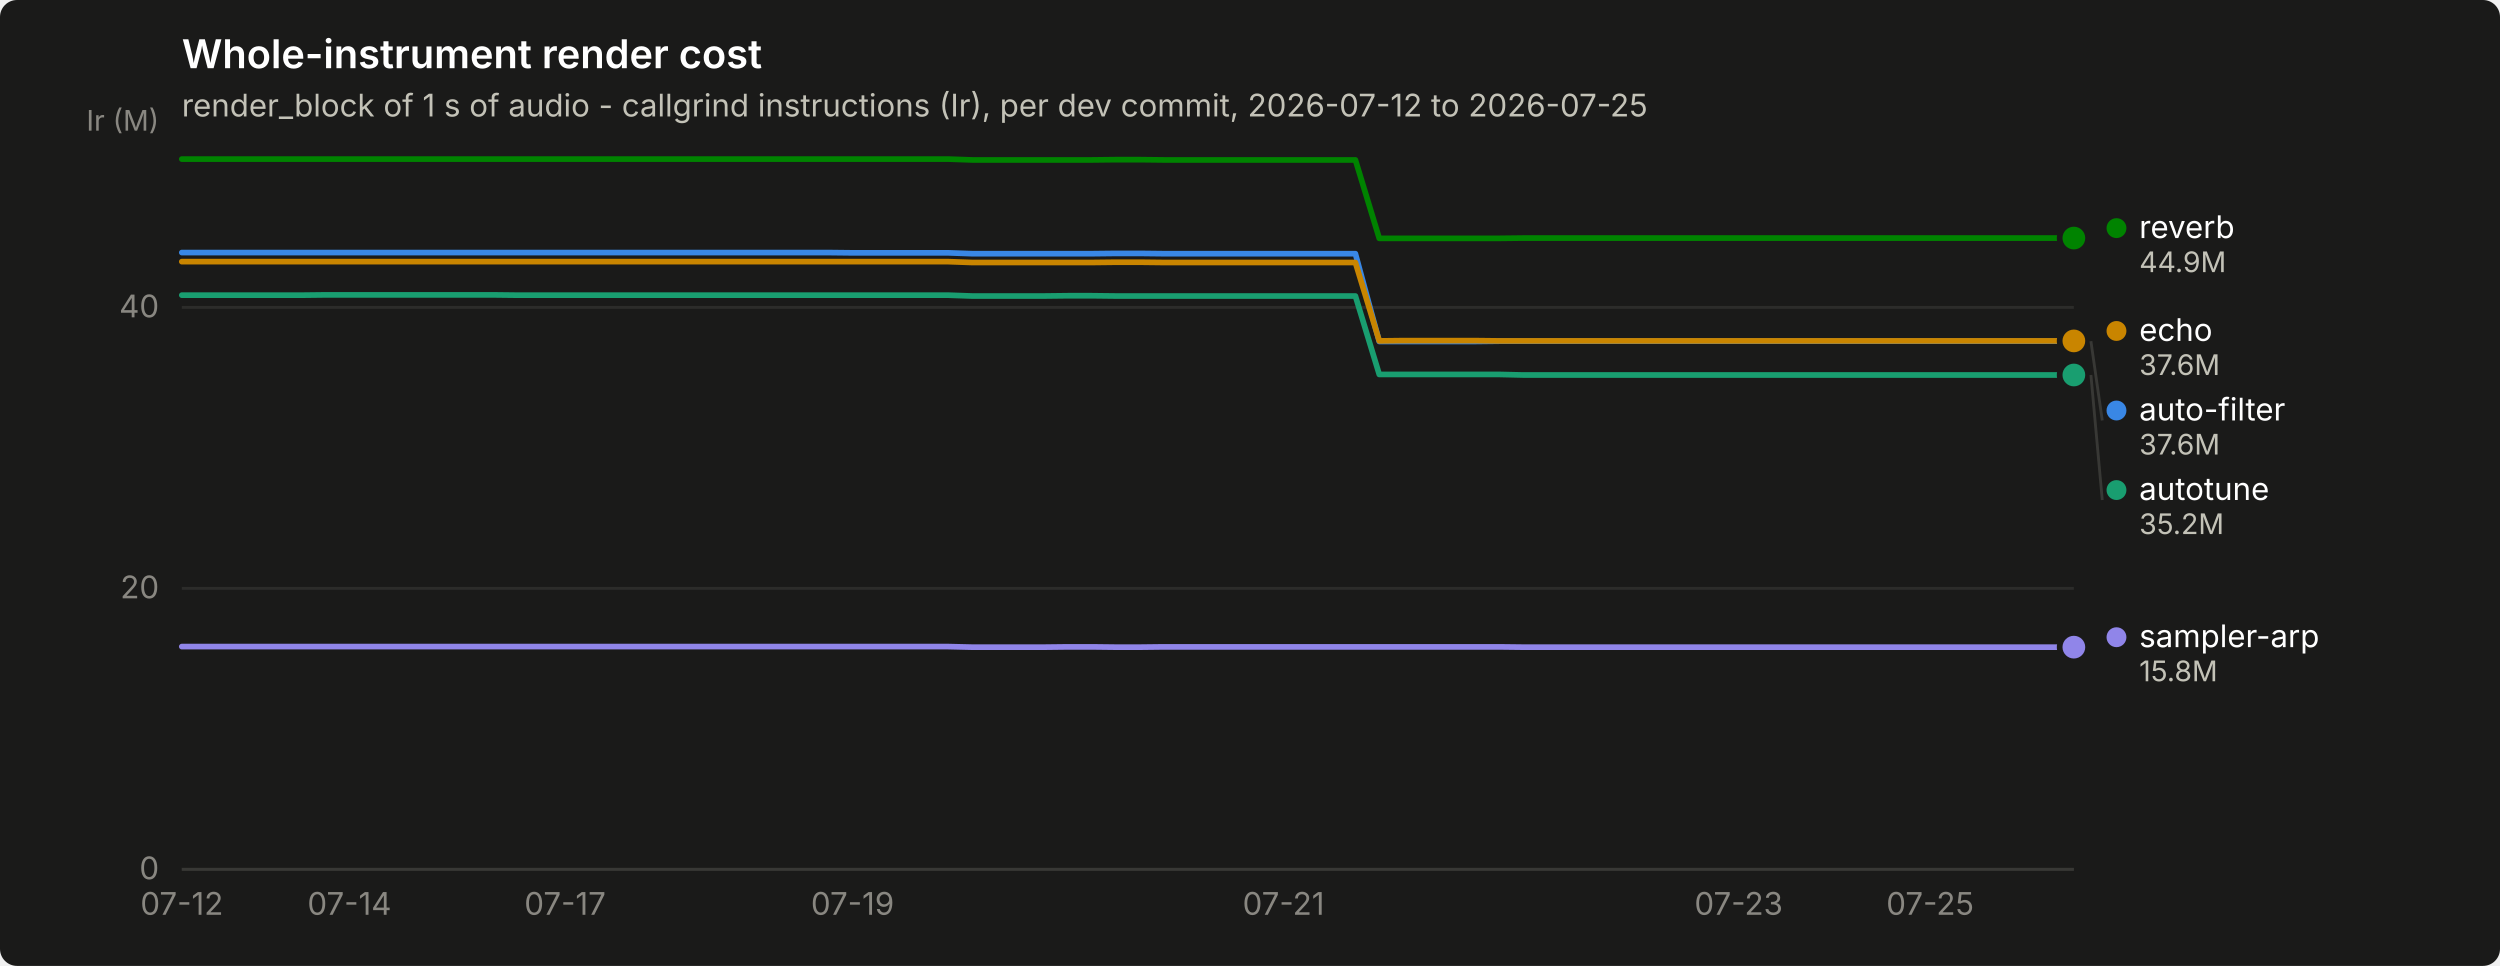
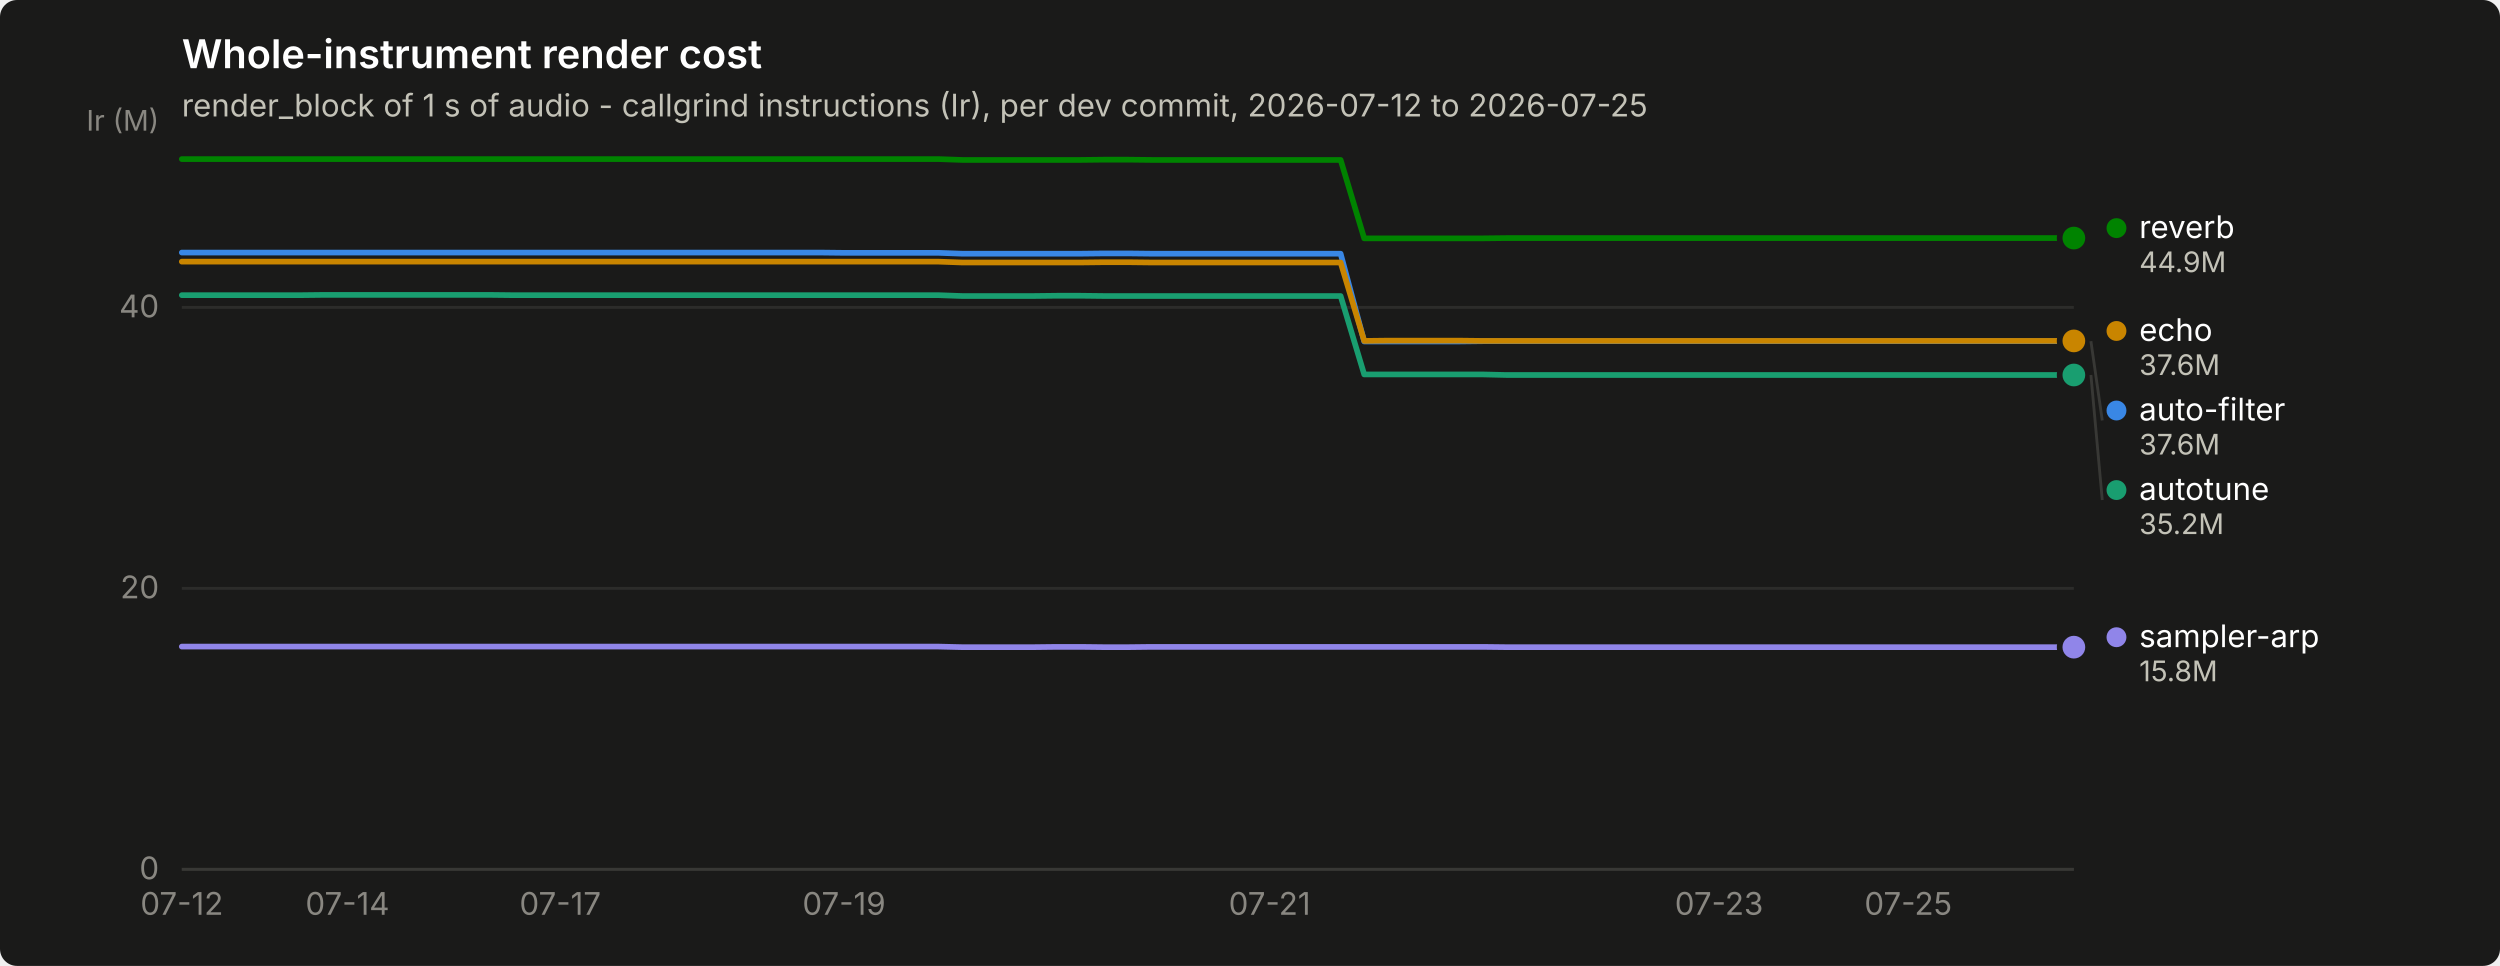
<svg xmlns="http://www.w3.org/2000/svg" width="880" height="340" viewBox="0 0 880 340" role="img" aria-label="Whole-instrument render cost">
  <rect width="880" height="340" rx="6" fill="#1a1a19" />
  <text x="64" y="24" font-family="system-ui, -apple-system, &quot;Segoe UI&quot;, sans-serif" font-size="14" font-weight="600" fill="#ffffff">Whole-instrument render cost</text>
  <text x="64" y="41" font-family="system-ui, -apple-system, &quot;Segoe UI&quot;, sans-serif" font-size="11" fill="#c3c2b7">render_block of 1 s of audio - callgrind instructions (Ir), per dev commit, 2026-07-12 to 2026-07-25</text>
  <line x1="64" y1="306.0" x2="730" y2="306.0" stroke="#2c2c2a" stroke-width="1" />
  <text x="56" y="309.5" text-anchor="end" font-family="system-ui, -apple-system, &quot;Segoe UI&quot;, sans-serif" font-size="11" style="font-variant-numeric: tabular-nums" fill="#898781">0</text>
  <line x1="64" y1="207.1" x2="730" y2="207.1" stroke="#2c2c2a" stroke-width="1" />
  <text x="56" y="210.6" text-anchor="end" font-family="system-ui, -apple-system, &quot;Segoe UI&quot;, sans-serif" font-size="11" style="font-variant-numeric: tabular-nums" fill="#898781">20</text>
  <line x1="64" y1="108.2" x2="730" y2="108.2" stroke="#2c2c2a" stroke-width="1" />
  <text x="56" y="111.7" text-anchor="end" font-family="system-ui, -apple-system, &quot;Segoe UI&quot;, sans-serif" font-size="11" style="font-variant-numeric: tabular-nums" fill="#898781">40</text>
  <text x="56" y="46" text-anchor="end" font-family="system-ui, -apple-system, &quot;Segoe UI&quot;, sans-serif" font-size="10" fill="#898781">Ir (M)</text>
  <line x1="64" y1="306" x2="730" y2="306" stroke="#383835" stroke-width="1" />
  <text x="64.0" y="322" text-anchor="middle" font-family="system-ui, -apple-system, &quot;Segoe UI&quot;, sans-serif" font-size="11" style="font-variant-numeric: tabular-nums" fill="#898781">07-12</text>
-   <text x="123.0" y="322" text-anchor="middle" font-family="system-ui, -apple-system, &quot;Segoe UI&quot;, sans-serif" font-size="11" style="font-variant-numeric: tabular-nums" fill="#898781">07-14</text>
-   <text x="198.9" y="322" text-anchor="middle" font-family="system-ui, -apple-system, &quot;Segoe UI&quot;, sans-serif" font-size="11" style="font-variant-numeric: tabular-nums" fill="#898781">07-17</text>
-   <text x="300.1" y="322" text-anchor="middle" font-family="system-ui, -apple-system, &quot;Segoe UI&quot;, sans-serif" font-size="11" style="font-variant-numeric: tabular-nums" fill="#898781">07-19</text>
-   <text x="451.8" y="322" text-anchor="middle" font-family="system-ui, -apple-system, &quot;Segoe UI&quot;, sans-serif" font-size="11" style="font-variant-numeric: tabular-nums" fill="#898781">07-21</text>
-   <text x="612.0" y="322" text-anchor="middle" font-family="system-ui, -apple-system, &quot;Segoe UI&quot;, sans-serif" font-size="11" style="font-variant-numeric: tabular-nums" fill="#898781">07-23</text>
-   <text x="679.4" y="322" text-anchor="middle" font-family="system-ui, -apple-system, &quot;Segoe UI&quot;, sans-serif" font-size="11" style="font-variant-numeric: tabular-nums" fill="#898781">07-25</text>
-   <path d="M64.0,88.9 L72.4,88.9 L80.9,88.9 L89.3,88.9 L97.7,88.9 L106.2,88.9 L114.6,88.9 L123.0,88.9 L131.4,88.9 L139.9,88.9 L148.3,88.9 L156.7,88.9 L165.2,88.9 L173.6,88.9 L182.0,88.9 L190.5,88.9 L198.9,88.9 L207.3,88.9 L215.7,88.9 L224.2,88.9 L232.6,88.9 L241.0,88.9 L249.5,88.9 L257.9,88.9 L266.3,88.9 L274.8,88.9 L283.2,88.9 L291.6,88.9 L300.1,89.0 L308.5,89.0 L316.9,89.0 L325.3,89.0 L333.8,89.0 L342.2,89.3 L350.6,89.3 L359.1,89.3 L367.5,89.3 L375.9,89.3 L384.4,89.3 L392.8,89.2 L401.2,89.2 L409.6,89.3 L418.1,89.3 L426.5,89.3 L434.9,89.3 L443.4,89.3 L451.8,89.3 L460.2,89.3 L468.7,89.3 L477.1,89.3 L485.5,120.2 L493.9,120.2 L502.4,120.2 L510.8,120.2 L519.2,120.2 L527.7,120.1 L536.1,120.1 L544.5,120.1 L553.0,120.1 L561.4,120.1 L569.8,120.1 L578.3,120.1 L586.7,120.1 L595.1,120.1 L603.5,120.1 L612.0,120.1 L620.4,120.1 L628.8,120.1 L637.3,120.1 L645.7,120.1 L654.1,120.1 L662.6,120.1 L671.0,120.1 L679.4,120.1 L687.8,120.1 L696.3,120.1 L704.7,120.1 L713.1,120.1 L721.6,120.1 L730.0,120.1" fill="none" stroke="#3987e5" stroke-width="2" stroke-linejoin="round" stroke-linecap="round" />
+   <text x="122.3" y="322" text-anchor="middle" font-family="system-ui, -apple-system, &quot;Segoe UI&quot;, sans-serif" font-size="11" style="font-variant-numeric: tabular-nums" fill="#898781">07-14</text>
+   <text x="197.2" y="322" text-anchor="middle" font-family="system-ui, -apple-system, &quot;Segoe UI&quot;, sans-serif" font-size="11" style="font-variant-numeric: tabular-nums" fill="#898781">07-17</text>
+   <text x="297.1" y="322" text-anchor="middle" font-family="system-ui, -apple-system, &quot;Segoe UI&quot;, sans-serif" font-size="11" style="font-variant-numeric: tabular-nums" fill="#898781">07-19</text>
+   <text x="446.9" y="322" text-anchor="middle" font-family="system-ui, -apple-system, &quot;Segoe UI&quot;, sans-serif" font-size="11" style="font-variant-numeric: tabular-nums" fill="#898781">07-21</text>
+   <text x="605.1" y="322" text-anchor="middle" font-family="system-ui, -apple-system, &quot;Segoe UI&quot;, sans-serif" font-size="11" style="font-variant-numeric: tabular-nums" fill="#898781">07-23</text>
+   <text x="671.7" y="322" text-anchor="middle" font-family="system-ui, -apple-system, &quot;Segoe UI&quot;, sans-serif" font-size="11" style="font-variant-numeric: tabular-nums" fill="#898781">07-25</text>
+   <path d="M64.0,88.9 L72.3,88.9 L80.7,88.9 L89.0,88.9 L97.3,88.9 L105.6,88.9 L114.0,88.9 L122.3,88.9 L130.6,88.9 L138.9,88.9 L147.2,88.9 L155.6,88.9 L163.9,88.9 L172.2,88.9 L180.6,88.9 L188.9,88.9 L197.2,88.9 L205.5,88.9 L213.8,88.9 L222.2,88.9 L230.5,88.9 L238.8,88.9 L247.2,88.9 L255.5,88.9 L263.8,88.9 L272.1,88.9 L280.4,88.9 L288.8,88.9 L297.1,89.0 L305.4,89.0 L313.8,89.0 L322.1,89.0 L330.4,89.0 L338.7,89.3 L347.1,89.3 L355.4,89.3 L363.7,89.3 L372.0,89.3 L380.4,89.3 L388.7,89.2 L397.0,89.2 L405.3,89.3 L413.6,89.3 L422.0,89.3 L430.3,89.3 L438.6,89.3 L446.9,89.3 L455.3,89.3 L463.6,89.3 L471.9,89.3 L480.2,120.2 L488.6,120.2 L496.9,120.2 L505.2,120.2 L513.5,120.2 L521.9,120.1 L530.2,120.1 L538.5,120.1 L546.9,120.1 L555.2,120.1 L563.5,120.1 L571.8,120.1 L580.1,120.1 L588.5,120.1 L596.8,120.1 L605.1,120.1 L613.5,120.1 L621.8,120.1 L630.1,120.1 L638.4,120.1 L646.8,120.1 L655.1,120.1 L663.4,120.1 L671.7,120.1 L680.0,120.1 L688.4,120.1 L696.7,120.1 L705.0,120.1 L713.4,120.1 L721.7,120.1 L730.0,120.1" fill="none" stroke="#3987e5" stroke-width="2" stroke-linejoin="round" stroke-linecap="round" />
  <circle cx="730.0" cy="120.1" r="6" fill="#1a1a19" />
  <circle cx="730.0" cy="120.1" r="4" fill="#3987e5" />
-   <path d="M64.0,103.9 L72.4,103.9 L80.9,103.9 L89.3,103.9 L97.7,103.9 L106.2,103.9 L114.6,103.8 L123.0,103.8 L131.4,103.8 L139.9,103.8 L148.3,103.8 L156.7,103.8 L165.2,103.8 L173.6,103.8 L182.0,103.9 L190.5,103.9 L198.9,103.9 L207.3,103.9 L215.7,103.9 L224.2,103.9 L232.6,103.9 L241.0,103.9 L249.5,103.9 L257.9,103.9 L266.3,103.9 L274.8,103.9 L283.2,103.9 L291.6,103.9 L300.1,103.9 L308.5,103.9 L316.9,103.9 L325.3,103.9 L333.8,103.9 L342.2,104.2 L350.6,104.2 L359.1,104.2 L367.5,104.2 L375.9,104.1 L384.4,104.1 L392.8,104.2 L401.2,104.2 L409.6,104.2 L418.1,104.2 L426.5,104.2 L434.9,104.2 L443.4,104.2 L451.8,104.2 L460.2,104.2 L468.7,104.2 L477.1,104.2 L485.5,131.8 L493.9,131.8 L502.4,131.8 L510.8,131.8 L519.2,131.8 L527.7,131.8 L536.1,132.0 L544.5,132.0 L553.0,132.0 L561.4,132.0 L569.8,132.0 L578.3,132.0 L586.7,132.0 L595.1,132.0 L603.5,132.0 L612.0,132.0 L620.4,132.0 L628.8,132.0 L637.3,132.0 L645.7,132.0 L654.1,132.0 L662.6,132.0 L671.0,132.0 L679.4,132.0 L687.8,132.0 L696.3,132.0 L704.7,132.0 L713.1,132.0 L721.6,132.0 L730.0,132.0" fill="none" stroke="#199e70" stroke-width="2" stroke-linejoin="round" stroke-linecap="round" />
+   <path d="M64.0,103.9 L72.3,103.9 L80.7,103.9 L89.0,103.9 L97.3,103.9 L105.6,103.9 L114.0,103.8 L122.3,103.8 L130.6,103.8 L138.9,103.8 L147.2,103.8 L155.6,103.8 L163.9,103.8 L172.2,103.8 L180.6,103.9 L188.9,103.9 L197.2,103.9 L205.5,103.9 L213.8,103.9 L222.2,103.9 L230.5,103.9 L238.8,103.9 L247.2,103.9 L255.5,103.9 L263.8,103.9 L272.1,103.9 L280.4,103.9 L288.8,103.9 L297.1,103.9 L305.4,103.9 L313.8,103.9 L322.1,103.9 L330.4,103.9 L338.7,104.2 L347.1,104.2 L355.4,104.2 L363.7,104.2 L372.0,104.1 L380.4,104.1 L388.7,104.2 L397.0,104.2 L405.3,104.2 L413.6,104.2 L422.0,104.2 L430.3,104.2 L438.6,104.2 L446.9,104.2 L455.3,104.2 L463.6,104.2 L471.9,104.2 L480.2,131.8 L488.6,131.8 L496.9,131.8 L505.2,131.8 L513.5,131.8 L521.9,131.8 L530.2,132.0 L538.5,132.0 L546.9,132.0 L555.2,132.0 L563.5,132.0 L571.8,132.0 L580.1,132.0 L588.5,132.0 L596.8,132.0 L605.1,132.0 L613.5,132.0 L621.8,132.0 L630.1,132.0 L638.4,132.0 L646.8,132.0 L655.1,132.0 L663.4,132.0 L671.7,132.0 L680.0,132.0 L688.4,132.0 L696.7,132.0 L705.0,132.0 L713.4,132.0 L721.7,132.0 L730.0,132.0" fill="none" stroke="#199e70" stroke-width="2" stroke-linejoin="round" stroke-linecap="round" />
  <circle cx="730.0" cy="132.0" r="6" fill="#1a1a19" />
  <circle cx="730.0" cy="132.0" r="4" fill="#199e70" />
-   <path d="M64.0,92.1 L72.4,92.1 L80.9,92.1 L89.3,92.1 L97.7,92.1 L106.2,92.1 L114.6,92.1 L123.0,92.1 L131.4,92.1 L139.9,92.1 L148.3,92.1 L156.7,92.1 L165.2,92.1 L173.6,92.1 L182.0,92.1 L190.5,92.1 L198.9,92.1 L207.3,92.1 L215.7,92.1 L224.2,92.1 L232.6,92.1 L241.0,92.1 L249.5,92.1 L257.9,92.1 L266.3,92.1 L274.8,92.1 L283.2,92.1 L291.6,92.1 L300.1,92.1 L308.5,92.1 L316.9,92.1 L325.3,92.1 L333.8,92.1 L342.2,92.4 L350.6,92.4 L359.1,92.4 L367.5,92.4 L375.9,92.4 L384.4,92.4 L392.8,92.3 L401.2,92.3 L409.6,92.4 L418.1,92.4 L426.5,92.4 L434.9,92.4 L443.4,92.4 L451.8,92.4 L460.2,92.4 L468.7,92.4 L477.1,92.4 L485.5,120.0 L493.9,119.9 L502.4,119.9 L510.8,119.9 L519.2,119.9 L527.7,120.0 L536.1,120.0 L544.5,120.0 L553.0,120.0 L561.4,120.0 L569.8,120.0 L578.3,120.0 L586.7,120.0 L595.1,120.0 L603.5,120.0 L612.0,120.0 L620.4,120.0 L628.8,120.0 L637.3,120.0 L645.7,120.0 L654.1,120.0 L662.6,120.0 L671.0,120.0 L679.4,120.0 L687.8,120.0 L696.3,120.0 L704.7,120.0 L713.1,120.0 L721.6,120.0 L730.0,120.0" fill="none" stroke="#c98500" stroke-width="2" stroke-linejoin="round" stroke-linecap="round" />
+   <path d="M64.0,92.1 L72.3,92.1 L80.7,92.1 L89.0,92.1 L97.3,92.1 L105.6,92.1 L114.0,92.1 L122.3,92.1 L130.6,92.1 L138.9,92.1 L147.2,92.1 L155.6,92.1 L163.9,92.1 L172.2,92.1 L180.6,92.1 L188.9,92.1 L197.2,92.1 L205.5,92.1 L213.8,92.1 L222.2,92.1 L230.5,92.1 L238.8,92.1 L247.2,92.1 L255.5,92.1 L263.8,92.1 L272.1,92.1 L280.4,92.1 L288.8,92.1 L297.1,92.1 L305.4,92.1 L313.8,92.1 L322.1,92.1 L330.4,92.1 L338.7,92.4 L347.1,92.4 L355.4,92.4 L363.7,92.4 L372.0,92.4 L380.4,92.4 L388.7,92.3 L397.0,92.3 L405.3,92.4 L413.6,92.4 L422.0,92.4 L430.3,92.4 L438.6,92.4 L446.9,92.4 L455.3,92.4 L463.6,92.4 L471.9,92.4 L480.2,120.0 L488.6,119.9 L496.9,119.9 L505.2,119.9 L513.5,119.9 L521.9,120.0 L530.2,120.0 L538.5,120.0 L546.9,120.0 L555.2,120.0 L563.5,120.0 L571.8,120.0 L580.1,120.0 L588.5,120.0 L596.8,120.0 L605.1,120.0 L613.5,120.0 L621.8,120.0 L630.1,120.0 L638.4,120.0 L646.8,120.0 L655.1,120.0 L663.4,120.0 L671.7,120.0 L680.0,120.0 L688.4,120.0 L696.7,120.0 L705.0,120.0 L713.4,120.0 L721.7,120.0 L730.0,120.0" fill="none" stroke="#c98500" stroke-width="2" stroke-linejoin="round" stroke-linecap="round" />
  <circle cx="730.0" cy="120.0" r="6" fill="#1a1a19" />
  <circle cx="730.0" cy="120.0" r="4" fill="#c98500" />
-   <path d="M64.0,56.0 L72.4,56.0 L80.9,56.0 L89.3,56.0 L97.7,56.0 L106.2,56.0 L114.6,56.0 L123.0,56.0 L131.4,56.0 L139.9,56.0 L148.3,56.0 L156.7,56.0 L165.2,56.0 L173.6,56.0 L182.0,56.0 L190.5,56.0 L198.9,56.0 L207.3,56.0 L215.7,56.0 L224.2,56.0 L232.6,56.0 L241.0,56.0 L249.5,56.0 L257.9,56.0 L266.3,56.0 L274.8,56.0 L283.2,56.0 L291.6,56.0 L300.1,56.0 L308.5,56.0 L316.9,56.0 L325.3,56.0 L333.8,56.0 L342.2,56.3 L350.6,56.3 L359.1,56.3 L367.5,56.3 L375.9,56.3 L384.4,56.3 L392.8,56.2 L401.2,56.2 L409.6,56.3 L418.1,56.3 L426.5,56.3 L434.9,56.3 L443.4,56.3 L451.8,56.3 L460.2,56.3 L468.7,56.3 L477.1,56.3 L485.5,83.9 L493.9,83.9 L502.4,83.9 L510.8,83.9 L519.2,83.9 L527.7,83.9 L536.1,83.8 L544.5,83.8 L553.0,83.8 L561.4,83.8 L569.8,83.8 L578.3,83.8 L586.7,83.8 L595.1,83.8 L603.5,83.8 L612.0,83.8 L620.4,83.8 L628.8,83.8 L637.3,83.8 L645.7,83.8 L654.1,83.8 L662.6,83.8 L671.0,83.8 L679.4,83.8 L687.8,83.8 L696.3,83.8 L704.7,83.8 L713.1,83.8 L721.6,83.8 L730.0,83.8" fill="none" stroke="#008300" stroke-width="2" stroke-linejoin="round" stroke-linecap="round" />
+   <path d="M64.0,56.0 L72.3,56.0 L80.7,56.0 L89.0,56.0 L97.3,56.0 L105.6,56.0 L114.0,56.0 L122.3,56.0 L130.6,56.0 L138.9,56.0 L147.2,56.0 L155.6,56.0 L163.9,56.0 L172.2,56.0 L180.6,56.0 L188.9,56.0 L197.2,56.0 L205.5,56.0 L213.8,56.0 L222.2,56.0 L230.5,56.0 L238.8,56.0 L247.2,56.0 L255.5,56.0 L263.8,56.0 L272.1,56.0 L280.4,56.0 L288.8,56.0 L297.1,56.0 L305.4,56.0 L313.8,56.0 L322.1,56.0 L330.4,56.0 L338.7,56.3 L347.1,56.3 L355.4,56.3 L363.7,56.3 L372.0,56.3 L380.4,56.3 L388.7,56.2 L397.0,56.2 L405.3,56.3 L413.6,56.3 L422.0,56.3 L430.3,56.3 L438.6,56.3 L446.9,56.3 L455.3,56.3 L463.6,56.3 L471.9,56.3 L480.2,83.9 L488.6,83.9 L496.9,83.9 L505.2,83.9 L513.5,83.9 L521.9,83.9 L530.2,83.8 L538.5,83.8 L546.9,83.8 L555.2,83.8 L563.5,83.8 L571.8,83.8 L580.1,83.8 L588.5,83.8 L596.8,83.8 L605.1,83.8 L613.5,83.8 L621.8,83.8 L630.1,83.8 L638.4,83.8 L646.8,83.8 L655.1,83.8 L663.4,83.8 L671.7,83.8 L680.0,83.8 L688.4,83.8 L696.7,83.8 L705.0,83.8 L713.4,83.8 L721.7,83.8 L730.0,83.8" fill="none" stroke="#008300" stroke-width="2" stroke-linejoin="round" stroke-linecap="round" />
  <circle cx="730.0" cy="83.8" r="6" fill="#1a1a19" />
  <circle cx="730.0" cy="83.8" r="4" fill="#008300" />
-   <path d="M64.0,227.6 L72.4,227.6 L80.9,227.6 L89.3,227.6 L97.7,227.6 L106.2,227.6 L114.6,227.6 L123.0,227.6 L131.4,227.6 L139.9,227.6 L148.3,227.6 L156.7,227.6 L165.2,227.6 L173.6,227.6 L182.0,227.6 L190.5,227.6 L198.9,227.6 L207.3,227.6 L215.7,227.6 L224.2,227.6 L232.6,227.6 L241.0,227.6 L249.5,227.6 L257.9,227.6 L266.3,227.6 L274.8,227.6 L283.2,227.6 L291.6,227.6 L300.1,227.6 L308.5,227.6 L316.9,227.6 L325.3,227.6 L333.8,227.6 L342.2,227.8 L350.6,227.8 L359.1,227.8 L367.5,227.8 L375.9,227.7 L384.4,227.7 L392.8,227.8 L401.2,227.8 L409.6,227.7 L418.1,227.7 L426.5,227.7 L434.9,227.7 L443.4,227.7 L451.8,227.7 L460.2,227.7 L468.7,227.7 L477.1,227.7 L485.5,227.7 L493.9,227.7 L502.4,227.7 L510.8,227.7 L519.2,227.7 L527.7,227.7 L536.1,227.8 L544.5,227.8 L553.0,227.8 L561.4,227.8 L569.8,227.8 L578.3,227.8 L586.7,227.8 L595.1,227.8 L603.5,227.8 L612.0,227.8 L620.4,227.8 L628.8,227.8 L637.3,227.8 L645.7,227.8 L654.1,227.8 L662.6,227.8 L671.0,227.8 L679.4,227.8 L687.8,227.8 L696.3,227.8 L704.7,227.8 L713.1,227.8 L721.6,227.8 L730.0,227.8" fill="none" stroke="#9085e9" stroke-width="2" stroke-linejoin="round" stroke-linecap="round" />
+   <path d="M64.0,227.6 L72.3,227.6 L80.7,227.6 L89.0,227.6 L97.3,227.6 L105.6,227.6 L114.0,227.6 L122.3,227.6 L130.6,227.6 L138.9,227.6 L147.2,227.6 L155.6,227.6 L163.9,227.6 L172.2,227.6 L180.6,227.6 L188.9,227.6 L197.2,227.6 L205.5,227.6 L213.8,227.6 L222.2,227.6 L230.5,227.6 L238.8,227.6 L247.2,227.6 L255.5,227.6 L263.8,227.6 L272.1,227.6 L280.4,227.6 L288.8,227.6 L297.1,227.6 L305.4,227.6 L313.8,227.6 L322.1,227.6 L330.4,227.6 L338.7,227.8 L347.1,227.8 L355.4,227.8 L363.7,227.8 L372.0,227.7 L380.4,227.7 L388.7,227.8 L397.0,227.8 L405.3,227.7 L413.6,227.7 L422.0,227.7 L430.3,227.7 L438.6,227.7 L446.9,227.7 L455.3,227.7 L463.6,227.7 L471.9,227.7 L480.2,227.7 L488.6,227.7 L496.9,227.7 L505.2,227.7 L513.5,227.7 L521.9,227.7 L530.2,227.8 L538.5,227.8 L546.9,227.8 L555.2,227.8 L563.5,227.8 L571.8,227.8 L580.1,227.8 L588.5,227.8 L596.8,227.8 L605.1,227.8 L613.5,227.8 L621.8,227.8 L630.1,227.8 L638.4,227.8 L646.8,227.8 L655.1,227.8 L663.4,227.8 L671.7,227.8 L680.0,227.8 L688.4,227.8 L696.7,227.8 L705.0,227.8 L713.4,227.8 L721.7,227.8 L730.0,227.8" fill="none" stroke="#9085e9" stroke-width="2" stroke-linejoin="round" stroke-linecap="round" />
  <circle cx="730.0" cy="227.8" r="6" fill="#1a1a19" />
  <circle cx="730.0" cy="227.8" r="4" fill="#9085e9" />
  <circle cx="745.0" cy="80.3" r="3.5" fill="#008300" />
  <text x="753.0" y="83.8" font-family="system-ui, -apple-system, &quot;Segoe UI&quot;, sans-serif" font-size="11" fill="#ffffff">reverb</text>
  <text x="753.0" y="95.8" font-family="system-ui, -apple-system, &quot;Segoe UI&quot;, sans-serif" font-size="10" style="font-variant-numeric: tabular-nums" fill="#c3c2b7">44.9M</text>
  <circle cx="745.0" cy="116.5" r="3.5" fill="#c98500" />
  <text x="753.0" y="120.0" font-family="system-ui, -apple-system, &quot;Segoe UI&quot;, sans-serif" font-size="11" fill="#ffffff">echo</text>
  <text x="753.0" y="132.0" font-family="system-ui, -apple-system, &quot;Segoe UI&quot;, sans-serif" font-size="10" style="font-variant-numeric: tabular-nums" fill="#c3c2b7">37.6M</text>
  <line x1="736.0" y1="120.1" x2="740.0" y2="148.0" stroke="#383835" stroke-width="1" />
  <circle cx="745.0" cy="144.5" r="3.5" fill="#3987e5" />
  <text x="753.0" y="148.0" font-family="system-ui, -apple-system, &quot;Segoe UI&quot;, sans-serif" font-size="11" fill="#ffffff">auto-filter</text>
  <text x="753.0" y="160.0" font-family="system-ui, -apple-system, &quot;Segoe UI&quot;, sans-serif" font-size="10" style="font-variant-numeric: tabular-nums" fill="#c3c2b7">37.6M</text>
  <line x1="736.0" y1="132.0" x2="740.0" y2="176.0" stroke="#383835" stroke-width="1" />
  <circle cx="745.0" cy="172.5" r="3.5" fill="#199e70" />
  <text x="753.0" y="176.0" font-family="system-ui, -apple-system, &quot;Segoe UI&quot;, sans-serif" font-size="11" fill="#ffffff">autotune</text>
  <text x="753.0" y="188.0" font-family="system-ui, -apple-system, &quot;Segoe UI&quot;, sans-serif" font-size="10" style="font-variant-numeric: tabular-nums" fill="#c3c2b7">35.2M</text>
  <circle cx="745.0" cy="224.3" r="3.5" fill="#9085e9" />
  <text x="753.0" y="227.8" font-family="system-ui, -apple-system, &quot;Segoe UI&quot;, sans-serif" font-size="11" fill="#ffffff">sampler-arp</text>
  <text x="753.0" y="239.8" font-family="system-ui, -apple-system, &quot;Segoe UI&quot;, sans-serif" font-size="10" style="font-variant-numeric: tabular-nums" fill="#c3c2b7">15.8M</text>
</svg>
